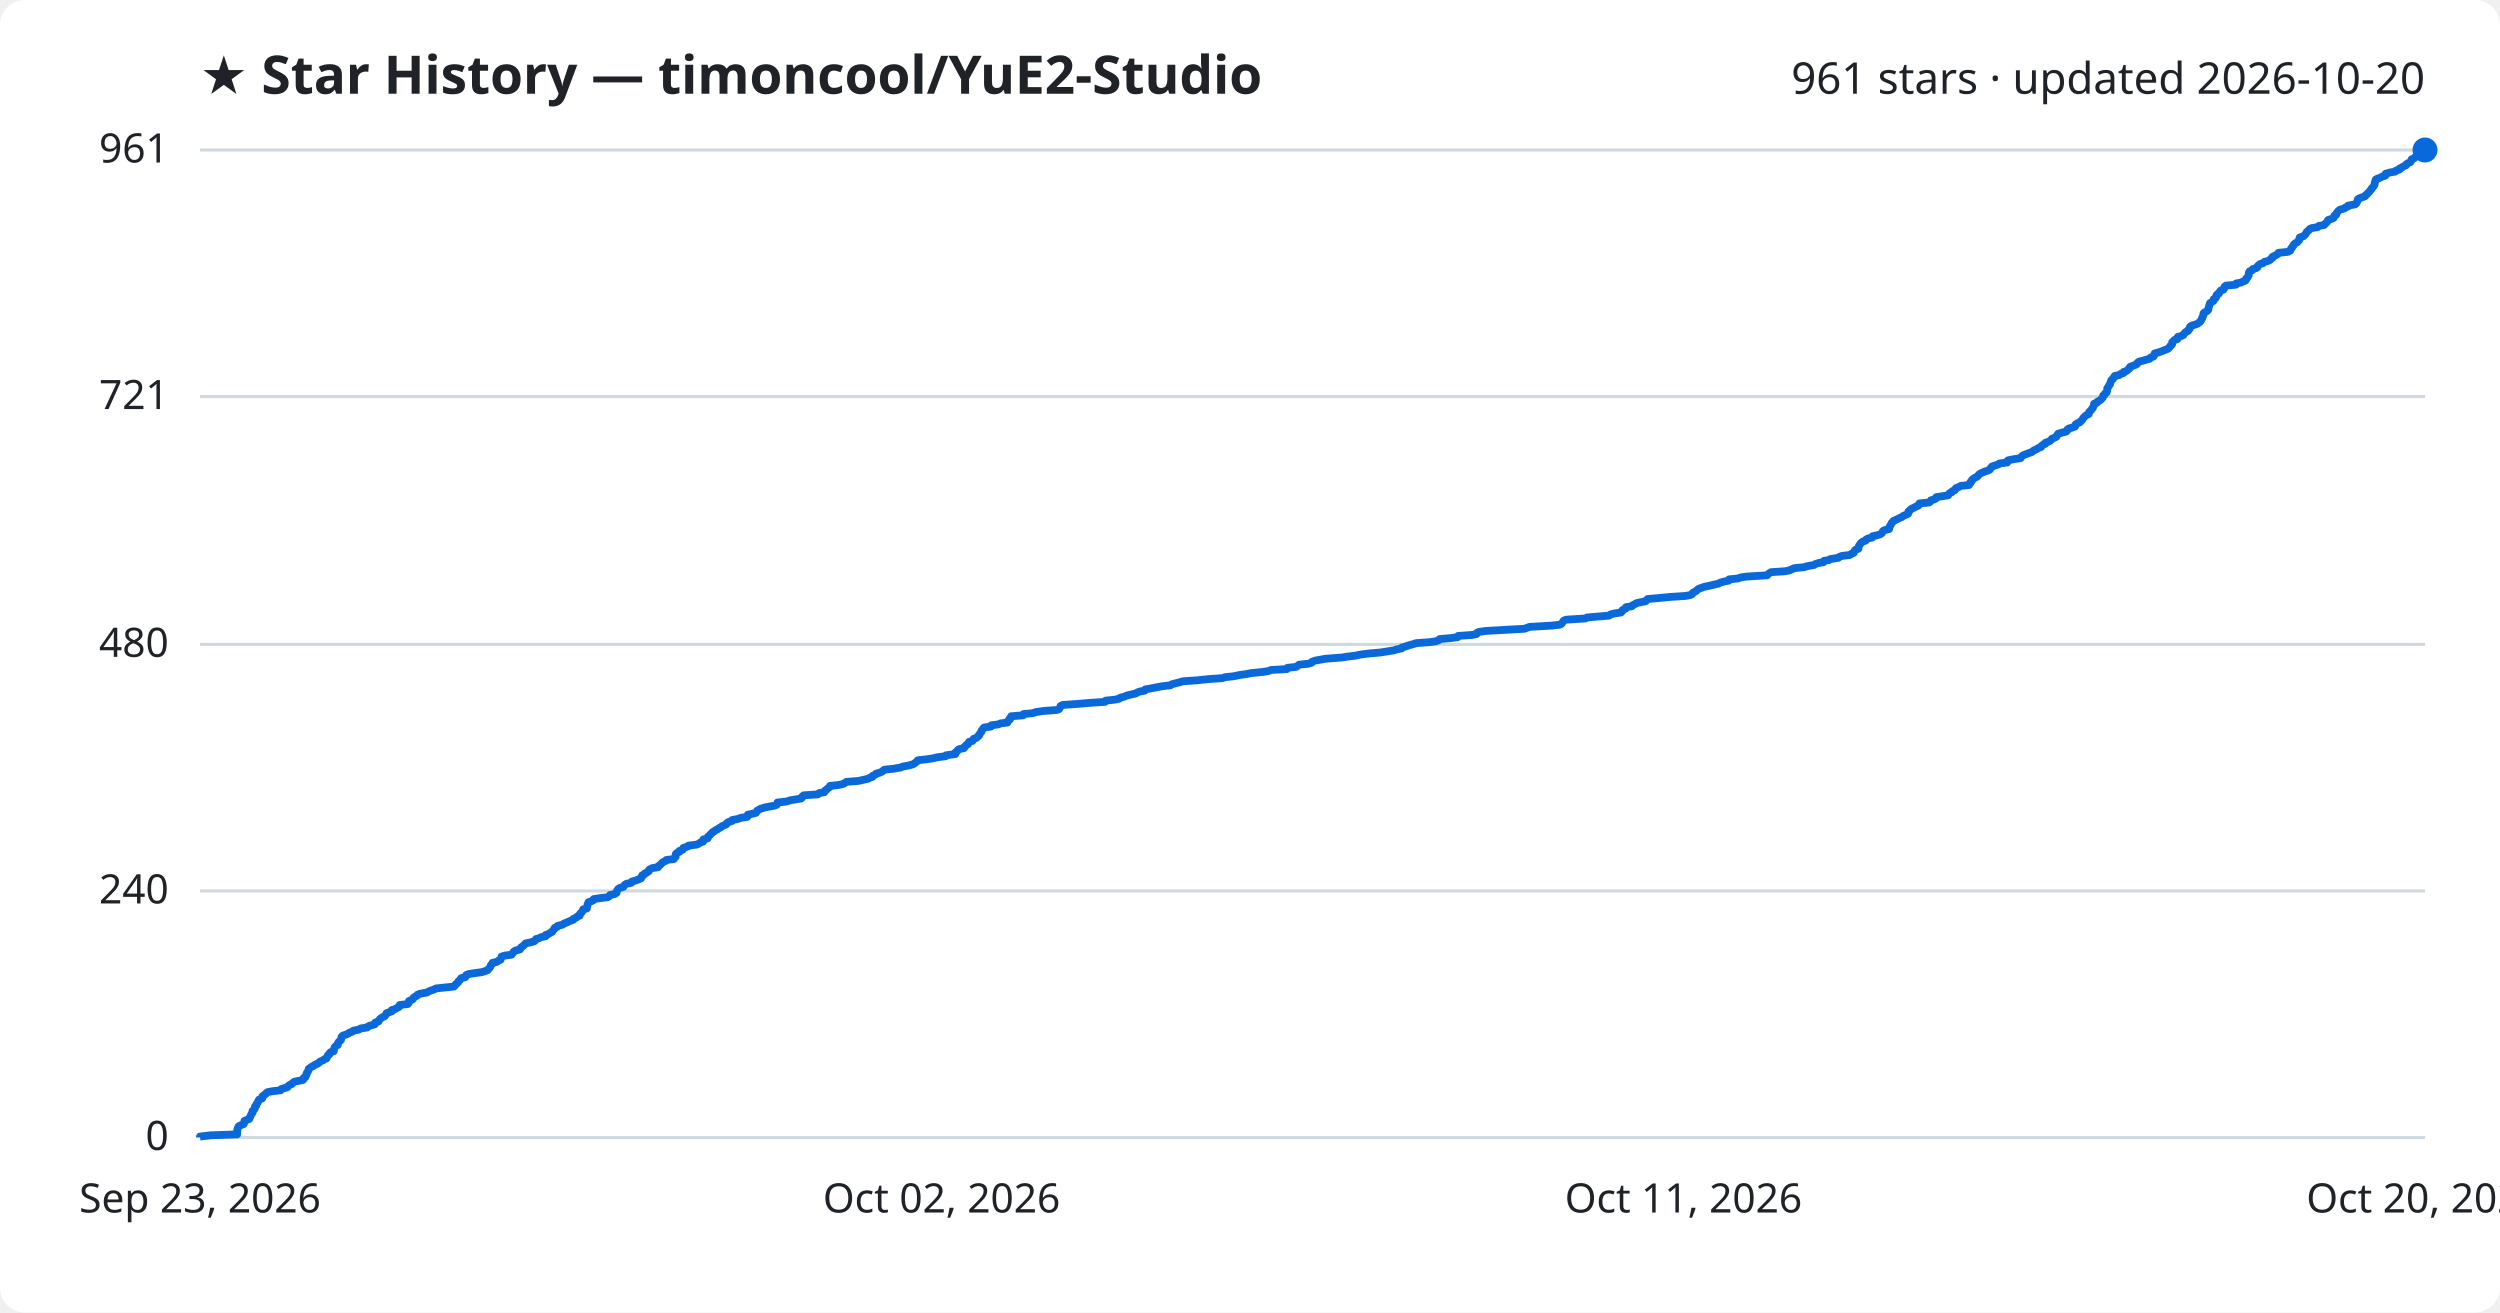
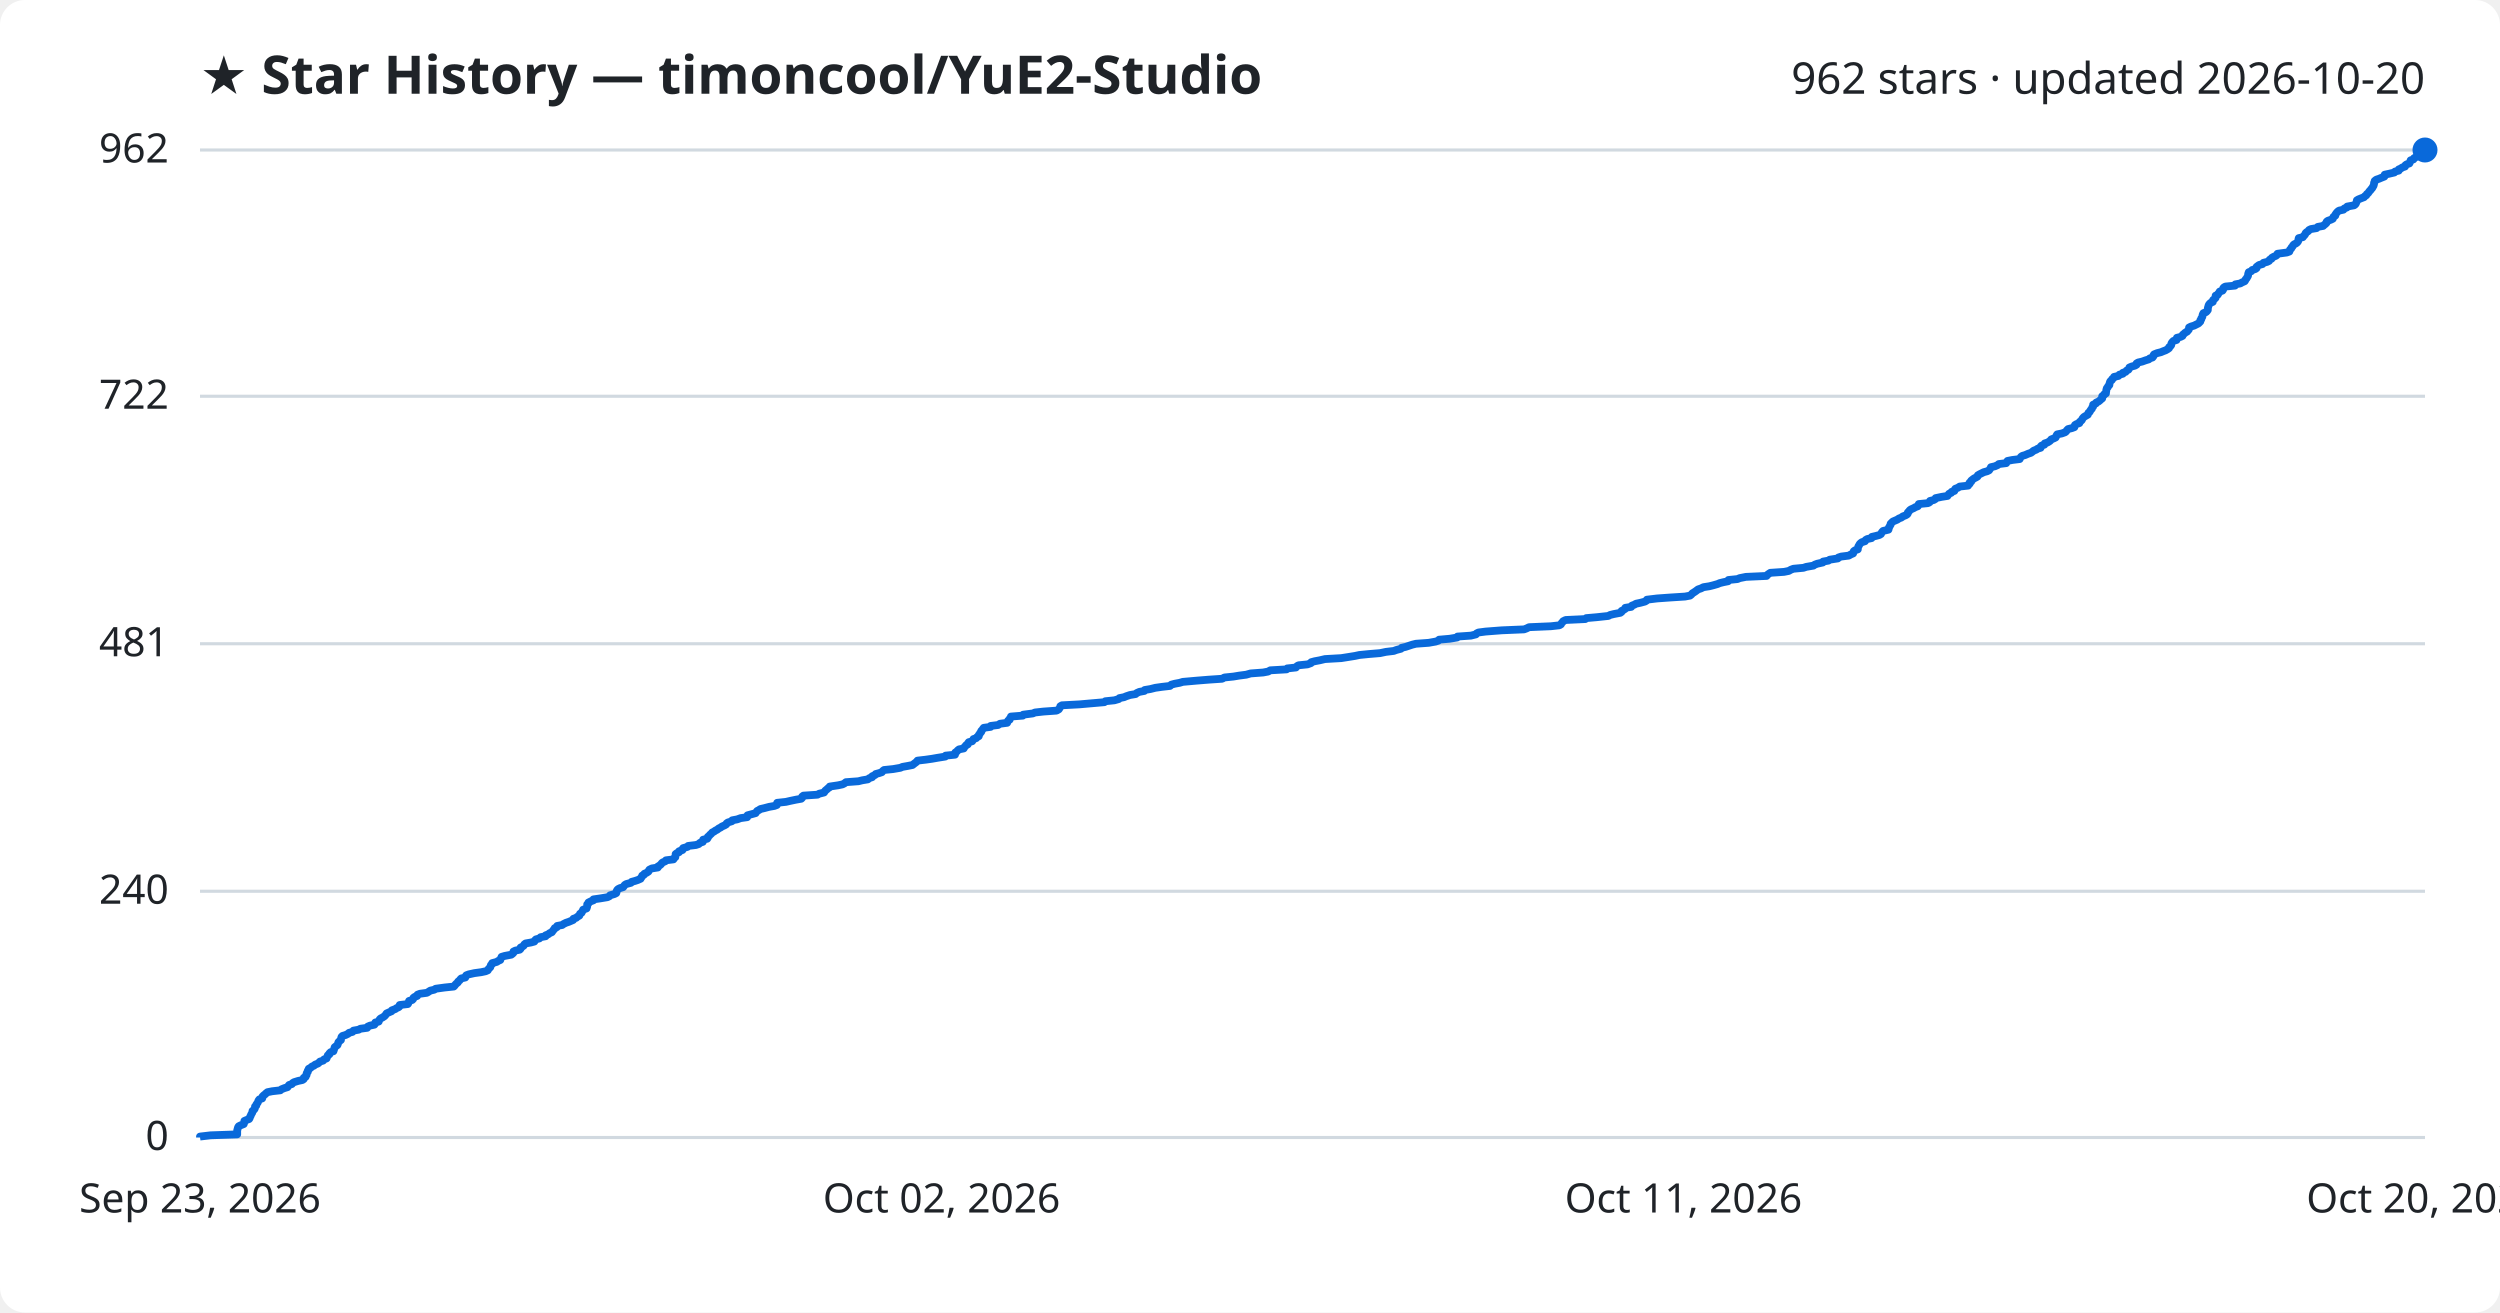
<svg xmlns="http://www.w3.org/2000/svg" viewBox="0 0 800 420" font-family="Segoe UI, sans-serif">
  <rect width="800" height="420" fill="#ffffff" rx="8" />
  <text x="64" y="30" fill="#1f2328" font-size="17" font-weight="700">★ Star History — timoncool/YuE2-Studio</text>
-   <text x="776" y="30" fill="#1f2328" font-size="14" text-anchor="end">961 stars · updated 2026-10-20</text>
+   <text x="776" y="30" fill="#1f2328" font-size="14" text-anchor="end">962 stars · updated 2026-10-20</text>
  <line x1="64" y1="364.0" x2="776" y2="364.0" stroke="#d1d9e0" stroke-width="1" />
  <text x="54" y="368.0" fill="#1f2328" font-size="13" text-anchor="end">0</text>
-   <line x1="64" y1="285.1" x2="776" y2="285.1" stroke="#d1d9e0" stroke-width="1" />
-   <text x="54" y="289.1" fill="#1f2328" font-size="13" text-anchor="end">240</text>
-   <line x1="64" y1="206.2" x2="776" y2="206.2" stroke="#d1d9e0" stroke-width="1" />
-   <text x="54" y="210.2" fill="#1f2328" font-size="13" text-anchor="end">480</text>
-   <line x1="64" y1="126.9" x2="776" y2="126.9" stroke="#d1d9e0" stroke-width="1" />
-   <text x="54" y="130.9" fill="#1f2328" font-size="13" text-anchor="end">721</text>
+   <line x1="64" y1="285.2" x2="776" y2="285.2" stroke="#d1d9e0" stroke-width="1" />
+   <text x="54" y="289.2" fill="#1f2328" font-size="13" text-anchor="end">240</text>
+   <line x1="64" y1="206.0" x2="776" y2="206.0" stroke="#d1d9e0" stroke-width="1" />
+   <text x="54" y="210.0" fill="#1f2328" font-size="13" text-anchor="end">481</text>
+   <line x1="64" y1="126.8" x2="776" y2="126.8" stroke="#d1d9e0" stroke-width="1" />
+   <text x="54" y="130.8" fill="#1f2328" font-size="13" text-anchor="end">722</text>
  <line x1="64" y1="48.0" x2="776" y2="48.0" stroke="#d1d9e0" stroke-width="1" />
-   <text x="54" y="52.0" fill="#1f2328" font-size="13" text-anchor="end">961</text>
-   <path d="M64.0,364.0 L64.0,363.7 L67.4,363.3 L75.9,363.0 L75.9,362.7 L75.9,362.4 L75.9,362.0 L75.9,361.7 L76.0,361.4 L76.1,361.0 L76.2,360.7 L76.4,360.4 L77.0,360.1 L78.0,359.7 L78.1,359.4 L78.2,359.1 L78.2,358.7 L78.9,358.4 L79.7,358.1 L79.9,357.8 L80.0,357.4 L80.2,357.1 L80.3,356.8 L80.5,356.4 L80.8,356.1 L80.8,355.8 L80.8,355.5 L81.3,355.1 L81.5,354.8 L81.6,354.5 L81.6,354.1 L82.0,353.8 L82.0,353.5 L82.2,353.1 L82.5,352.8 L82.6,352.5 L82.7,352.2 L83.0,351.8 L83.9,351.5 L84.0,351.2 L84.0,350.8 L84.4,350.5 L84.9,350.2 L85.1,349.9 L85.6,349.5 L87.1,349.2 L89.8,348.9 L90.0,348.5 L91.0,348.2 L92.0,347.9 L92.2,347.6 L92.6,347.2 L93.4,346.9 L93.6,346.6 L94.1,346.2 L95.4,345.9 L96.9,345.6 L97.2,345.3 L97.2,344.9 L97.8,344.6 L97.8,344.3 L98.1,343.9 L98.1,343.6 L98.2,343.3 L98.5,343.0 L98.6,342.6 L98.8,342.3 L98.8,342.0 L99.4,341.6 L99.8,341.3 L100.5,341.0 L100.8,340.7 L101.8,340.3 L102.1,340.0 L102.4,339.7 L103.4,339.3 L103.7,339.0 L104.5,338.7 L104.6,338.4 L104.8,338.0 L104.9,337.7 L105.4,337.4 L105.5,337.0 L105.8,336.7 L106.8,336.4 L106.8,336.0 L106.9,335.7 L107.0,335.4 L107.1,335.1 L107.5,334.7 L108.1,334.4 L108.1,334.1 L108.2,333.7 L108.4,333.4 L108.8,333.1 L109.1,332.8 L109.2,332.4 L109.2,332.1 L109.3,331.8 L109.7,331.4 L110.6,331.1 L111.4,330.8 L111.7,330.5 L112.8,330.1 L113.1,329.8 L114.8,329.5 L115.4,329.1 L117.5,328.8 L117.7,328.5 L118.4,328.2 L119.9,327.8 L120.1,327.5 L120.1,327.2 L121.2,326.8 L121.3,326.5 L121.5,326.2 L121.8,325.9 L122.4,325.5 L123.1,325.2 L123.3,324.9 L123.6,324.5 L123.7,324.2 L124.6,323.9 L125.4,323.6 L125.4,323.2 L126.5,322.9 L126.9,322.6 L127.7,322.2 L127.9,321.9 L127.9,321.6 L130.5,321.3 L130.8,320.9 L130.8,320.6 L130.9,320.3 L131.9,319.9 L132.2,319.6 L132.3,319.3 L132.7,319.0 L133.5,318.6 L133.6,318.3 L134.4,318.0 L136.6,317.6 L137.1,317.3 L137.8,317.0 L139.0,316.6 L139.5,316.3 L142.3,316.0 L145.3,315.7 L145.6,315.3 L145.8,315.0 L146.2,314.7 L146.6,314.3 L146.7,314.0 L147.1,313.7 L147.3,313.4 L147.6,313.0 L148.9,312.7 L149.1,312.4 L149.2,312.0 L150.0,311.7 L151.9,311.4 L154.1,311.1 L155.4,310.7 L156.1,310.4 L156.3,310.1 L156.7,309.7 L156.9,309.4 L157.0,309.1 L157.1,308.8 L157.6,308.4 L157.6,308.1 L159.0,307.8 L159.5,307.4 L160.2,307.1 L160.2,306.8 L160.4,306.5 L160.5,306.1 L161.5,305.8 L163.7,305.5 L164.0,305.1 L164.3,304.8 L164.4,304.5 L164.9,304.2 L166.4,303.8 L166.6,303.5 L166.7,303.2 L167.3,302.8 L167.6,302.5 L167.9,302.2 L168.2,301.9 L170.0,301.5 L171.0,301.2 L171.3,300.9 L171.5,300.5 L172.6,300.2 L173.1,299.9 L174.6,299.6 L174.6,299.2 L175.5,298.9 L175.9,298.6 L176.7,298.2 L176.8,297.9 L177.1,297.6 L177.4,297.2 L177.5,296.9 L178.3,296.6 L178.4,296.3 L180.0,295.9 L180.3,295.6 L181.1,295.3 L182.0,294.9 L182.7,294.6 L183.5,294.3 L183.5,294.0 L184.5,293.6 L184.7,293.3 L185.5,293.0 L185.5,292.6 L185.7,292.3 L186.1,292.0 L186.3,291.7 L186.6,291.3 L186.6,291.0 L187.8,290.7 L187.8,290.3 L187.9,290.0 L188.0,289.7 L188.0,289.4 L188.3,289.0 L188.3,288.7 L189.2,288.4 L190.0,288.0 L190.0,287.7 L192.1,287.4 L194.5,287.1 L195.1,286.7 L195.2,286.4 L196.7,286.1 L197.3,285.7 L197.3,285.4 L197.4,285.1 L197.6,284.8 L197.9,284.4 L198.4,284.1 L199.5,283.8 L199.7,283.4 L200.0,283.1 L200.5,282.8 L202.0,282.5 L202.2,282.1 L203.3,281.8 L204.1,281.5 L205.1,281.1 L205.1,280.8 L205.5,280.5 L205.5,280.1 L206.2,279.8 L206.3,279.5 L207.0,279.2 L207.6,278.8 L207.6,278.5 L207.9,278.2 L208.7,277.8 L210.6,277.5 L210.6,277.2 L211.1,276.9 L211.5,276.5 L211.8,276.2 L212.1,275.9 L213.0,275.5 L213.2,275.2 L215.6,274.9 L215.7,274.6 L216.2,274.2 L216.2,273.9 L216.2,273.6 L216.3,273.2 L216.7,272.9 L217.4,272.6 L217.4,272.3 L218.5,271.9 L218.5,271.6 L218.7,271.3 L220.1,270.9 L220.3,270.6 L222.8,270.3 L223.6,270.0 L224.1,269.6 L225.0,269.3 L225.0,269.0 L225.1,268.6 L226.4,268.3 L226.6,268.0 L226.6,267.7 L227.1,267.3 L227.3,267.0 L227.7,266.7 L228.0,266.3 L228.6,266.0 L228.9,265.7 L229.6,265.4 L230.1,265.0 L230.7,264.7 L231.0,264.4 L232.0,264.0 L232.5,263.7 L232.6,263.4 L233.0,263.1 L234.3,262.7 L234.3,262.4 L236.0,262.1 L237.1,261.7 L239.1,261.4 L239.3,261.1 L239.3,260.7 L240.8,260.4 L241.9,260.1 L242.1,259.8 L242.3,259.4 L242.9,259.1 L243.4,258.8 L244.7,258.4 L246.2,258.1 L247.9,257.8 L248.6,257.5 L248.7,257.1 L248.8,256.8 L251.6,256.5 L252.9,256.1 L254.7,255.8 L256.4,255.5 L256.7,255.2 L256.8,254.8 L257.2,254.5 L261.7,254.2 L262.1,253.8 L263.8,253.5 L264.0,253.2 L264.1,252.9 L264.7,252.5 L265.0,252.2 L265.5,251.9 L265.6,251.5 L268.3,251.2 L269.7,250.9 L270.3,250.6 L270.8,250.2 L274.7,249.9 L276.0,249.6 L277.8,249.2 L278.3,248.9 L279.2,248.6 L279.2,248.3 L280.1,247.9 L280.3,247.6 L281.4,247.3 L282.3,246.9 L282.6,246.6 L283.0,246.3 L285.9,246.0 L288.2,245.6 L288.9,245.3 L290.6,245.0 L292.1,244.6 L292.6,244.3 L293.0,244.0 L293.4,243.7 L293.7,243.3 L296.3,243.0 L298.4,242.7 L300.1,242.3 L302.6,242.0 L302.7,241.7 L305.7,241.3 L305.8,241.0 L305.8,240.7 L306.3,240.4 L306.5,240.0 L307.0,239.7 L308.5,239.4 L308.6,239.0 L309.0,238.7 L309.2,238.4 L309.8,238.1 L309.9,237.7 L310.1,237.4 L311.2,237.1 L311.4,236.7 L311.6,236.4 L312.5,236.1 L312.7,235.8 L313.3,235.4 L313.3,235.1 L313.6,234.8 L313.8,234.4 L314.1,234.1 L314.1,233.8 L314.4,233.5 L314.6,233.1 L314.9,232.8 L317.1,232.5 L317.2,232.1 L319.5,231.8 L320.1,231.5 L322.4,231.2 L322.5,230.8 L322.7,230.5 L323.2,230.2 L323.2,229.8 L323.5,229.5 L323.6,229.2 L327.4,228.9 L327.5,228.5 L330.6,228.2 L331.3,227.9 L334.0,227.5 L338.2,227.2 L338.9,226.9 L339.1,226.6 L339.3,226.2 L339.4,225.9 L340.0,225.6 L345.5,225.2 L348.9,224.9 L353.6,224.6 L353.8,224.2 L356.7,223.9 L358.1,223.6 L358.4,223.3 L359.9,222.9 L360.5,222.6 L361.7,222.3 L363.5,221.9 L363.9,221.6 L364.7,221.3 L366.3,221.0 L366.5,220.6 L368.2,220.3 L369.8,220.0 L371.9,219.6 L374.5,219.3 L374.9,219.0 L376.0,218.7 L377.6,218.3 L378.6,218.0 L383.1,217.7 L386.8,217.3 L391.2,217.0 L392.0,216.7 L394.8,216.4 L396.7,216.0 L398.9,215.7 L400.3,215.4 L404.3,215.0 L406.0,214.7 L406.7,214.4 L411.8,214.1 L412.0,213.7 L414.8,213.4 L415.2,213.1 L415.7,212.7 L418.6,212.4 L419.7,212.1 L419.8,211.8 L420.8,211.4 L422.5,211.1 L424.1,210.8 L429.4,210.4 L431.3,210.1 L433.8,209.8 L435.1,209.5 L438.2,209.1 L441.7,208.8 L443.6,208.5 L446.1,208.1 L446.9,207.8 L448.5,207.5 L448.6,207.2 L450.0,206.8 L450.8,206.5 L452.0,206.2 L453.2,205.8 L457.4,205.5 L459.5,205.2 L460.5,204.8 L460.7,204.5 L464.1,204.2 L466.4,203.9 L466.6,203.5 L470.9,203.2 L472.5,202.9 L472.6,202.5 L473.3,202.2 L475.5,201.9 L480.8,201.6 L487.9,201.2 L488.6,200.9 L489.5,200.6 L496.4,200.2 L499.2,199.9 L499.7,199.6 L499.9,199.3 L500.2,198.9 L500.4,198.6 L501.1,198.3 L507.4,197.9 L507.8,197.6 L511.2,197.3 L514.9,197.0 L515.4,196.6 L516.6,196.3 L518.7,196.0 L519.1,195.6 L519.1,195.3 L519.7,195.0 L520.3,194.7 L520.3,194.3 L522.2,194.0 L522.4,193.7 L523.2,193.3 L523.7,193.0 L525.1,192.7 L526.6,192.4 L527.0,192.0 L527.2,191.7 L530.5,191.4 L534.7,191.0 L539.4,190.7 L541.0,190.4 L541.5,190.1 L541.7,189.7 L542.3,189.4 L542.8,189.1 L543.2,188.7 L543.6,188.4 L544.5,188.1 L545.3,187.8 L547.2,187.4 L548.4,187.1 L549.8,186.8 L550.6,186.4 L551.7,186.1 L553.2,185.8 L553.3,185.4 L556.2,185.1 L556.9,184.8 L558.9,184.5 L565.5,184.1 L565.7,183.8 L566.1,183.5 L566.7,183.1 L571.2,182.8 L572.7,182.5 L573.3,182.2 L574.2,181.8 L577.3,181.5 L578.2,181.2 L580.5,180.8 L580.9,180.5 L581.8,180.2 L583.5,179.9 L583.6,179.5 L585.3,179.2 L585.7,178.9 L588.3,178.5 L588.6,178.2 L589.4,177.9 L591.9,177.6 L592.5,177.2 L593.2,176.9 L593.3,176.6 L593.5,176.2 L593.8,175.9 L594.7,175.6 L594.7,175.3 L594.8,174.9 L594.9,174.6 L595.1,174.3 L595.4,173.9 L595.7,173.6 L596.1,173.3 L597.0,173.0 L597.2,172.6 L597.8,172.3 L599.1,172.0 L599.2,171.6 L600.6,171.3 L601.6,171.0 L602.1,170.7 L602.4,170.3 L602.5,170.0 L602.9,169.7 L604.5,169.3 L604.6,169.0 L604.6,168.7 L604.8,168.3 L605.0,168.0 L605.2,167.7 L605.3,167.4 L605.7,167.0 L605.9,166.7 L606.6,166.4 L607.4,166.0 L608.0,165.7 L608.7,165.4 L609.0,165.1 L610.0,164.7 L610.6,164.4 L610.7,164.1 L610.7,163.7 L611.1,163.4 L611.3,163.1 L611.7,162.8 L612.6,162.4 L613.1,162.1 L613.9,161.8 L614.2,161.4 L614.2,161.1 L617.3,160.8 L617.7,160.5 L617.9,160.1 L619.0,159.8 L619.5,159.5 L619.6,159.1 L621.5,158.8 L623.4,158.5 L623.6,158.2 L623.9,157.8 L624.6,157.5 L624.7,157.2 L625.6,156.8 L625.7,156.5 L625.9,156.2 L626.7,155.9 L627.4,155.5 L630.1,155.2 L630.1,154.9 L630.6,154.5 L630.6,154.2 L631.0,153.9 L631.0,153.6 L631.5,153.2 L631.9,152.9 L632.6,152.6 L633.0,152.2 L633.2,151.9 L633.6,151.6 L634.2,151.3 L635.1,150.9 L636.1,150.6 L636.7,150.3 L636.9,149.9 L637.3,149.6 L637.4,149.3 L638.6,148.9 L639.5,148.6 L639.8,148.3 L642.3,148.0 L642.3,147.6 L642.6,147.3 L644.1,147.0 L646.6,146.6 L646.7,146.3 L647.0,146.0 L647.4,145.7 L648.4,145.3 L649.2,145.0 L650.1,144.7 L650.6,144.3 L651.1,144.0 L651.8,143.7 L652.2,143.4 L653.2,143.0 L653.3,142.7 L653.6,142.4 L654.5,142.0 L654.5,141.7 L655.4,141.4 L656.0,141.1 L656.4,140.7 L656.6,140.4 L657.4,140.1 L658.1,139.7 L658.2,139.4 L658.4,139.1 L658.6,138.8 L660.0,138.4 L661.2,138.1 L661.5,137.8 L661.6,137.4 L662.1,137.1 L663.2,136.8 L664.0,136.5 L664.1,136.1 L664.2,135.8 L664.7,135.5 L665.6,135.1 L665.8,134.8 L666.2,134.5 L666.4,134.2 L666.6,133.8 L666.9,133.5 L667.2,133.2 L667.7,132.8 L668.4,132.5 L668.4,132.2 L668.5,131.9 L668.9,131.5 L669.2,131.2 L669.4,130.9 L669.7,130.5 L669.8,130.2 L670.0,129.9 L670.1,129.5 L670.1,129.2 L671.0,128.9 L671.1,128.6 L671.8,128.2 L672.3,127.9 L672.5,127.6 L672.9,127.2 L673.0,126.9 L673.0,126.6 L673.5,126.3 L673.6,125.9 L674.1,125.6 L674.2,125.3 L674.3,124.9 L674.3,124.6 L674.3,124.3 L674.5,124.0 L674.8,123.6 L674.9,123.3 L675.2,123.0 L675.3,122.6 L675.4,122.3 L675.5,122.0 L675.6,121.7 L676.1,121.3 L676.2,121.0 L676.6,120.7 L676.7,120.3 L678.2,120.0 L678.5,119.7 L679.5,119.4 L679.6,119.0 L680.5,118.7 L680.8,118.4 L681.3,118.0 L681.6,117.7 L681.6,117.4 L682.4,117.1 L683.5,116.7 L683.9,116.4 L684.0,116.1 L684.5,115.7 L685.8,115.4 L686.8,115.1 L687.9,114.8 L688.2,114.4 L689.1,114.1 L689.3,113.8 L689.4,113.4 L689.5,113.1 L690.6,112.8 L691.8,112.4 L692.5,112.1 L693.3,111.8 L693.9,111.5 L694.3,111.1 L694.4,110.8 L694.8,110.5 L695.1,110.1 L695.1,109.8 L695.1,109.5 L695.5,109.2 L695.8,108.8 L696.8,108.5 L696.8,108.2 L696.9,107.8 L698.1,107.5 L698.7,107.2 L698.8,106.9 L699.2,106.5 L699.5,106.2 L700.2,105.9 L700.3,105.5 L700.7,105.2 L700.8,104.9 L700.8,104.6 L701.3,104.2 L702.4,103.9 L703.2,103.6 L703.7,103.2 L704.1,102.9 L704.3,102.6 L704.4,102.3 L704.7,101.9 L704.7,101.6 L704.9,101.3 L705.1,100.9 L705.1,100.6 L705.1,100.3 L705.4,100.0 L706.2,99.6 L706.5,99.3 L706.7,99.0 L706.7,98.6 L706.8,98.3 L706.9,98.0 L707.0,97.7 L707.1,97.3 L707.2,97.0 L707.7,96.7 L708.3,96.3 L708.4,96.0 L708.4,95.7 L709.0,95.4 L709.2,95.0 L709.2,94.7 L709.3,94.4 L710.0,94.0 L710.0,93.7 L710.4,93.4 L710.6,93.0 L711.5,92.7 L711.7,92.4 L711.7,92.1 L711.9,91.7 L712.3,91.4 L715.5,91.1 L715.6,90.7 L717.2,90.4 L717.7,90.1 L718.5,89.8 L718.8,89.4 L718.8,89.1 L719.2,88.8 L719.4,88.4 L719.6,88.1 L719.6,87.8 L719.6,87.5 L719.7,87.1 L719.9,86.8 L720.7,86.5 L720.9,86.1 L722.0,85.8 L722.4,85.5 L722.4,85.2 L722.8,84.8 L723.2,84.5 L724.2,84.2 L724.6,83.8 L725.8,83.5 L726.4,83.2 L726.6,82.9 L727.2,82.5 L727.2,82.2 L727.8,81.9 L728.6,81.5 L729.0,81.2 L729.1,80.9 L732.1,80.6 L732.9,80.2 L733.0,79.9 L733.1,79.6 L733.5,79.2 L733.6,78.9 L733.9,78.6 L734.0,78.3 L734.4,77.9 L735.0,77.6 L735.3,77.3 L735.7,76.9 L735.8,76.6 L735.8,76.3 L735.9,76.0 L737.1,75.6 L737.4,75.3 L737.7,75.0 L738.0,74.6 L738.1,74.3 L738.4,74.0 L738.9,73.6 L739.1,73.3 L739.7,73.0 L741.6,72.7 L742.0,72.3 L743.7,72.0 L744.0,71.7 L744.4,71.3 L744.7,71.0 L744.8,70.7 L745.0,70.4 L746.2,70.0 L746.8,69.7 L746.9,69.4 L747.0,69.0 L747.6,68.7 L747.6,68.4 L747.8,68.1 L748.1,67.7 L748.4,67.4 L748.8,67.1 L750.2,66.7 L750.5,66.4 L751.3,66.1 L751.4,65.8 L753.6,65.4 L754.0,65.1 L754.2,64.8 L754.3,64.4 L754.5,64.1 L754.5,63.8 L754.9,63.5 L756.0,63.1 L756.8,62.8 L757.0,62.5 L757.5,62.1 L757.7,61.8 L758.1,61.5 L758.3,61.2 L758.6,60.8 L758.9,60.5 L759.0,60.2 L759.4,59.8 L759.6,59.5 L759.8,59.2 L759.9,58.9 L759.9,58.5 L760.0,58.2 L760.2,57.9 L760.2,57.5 L760.7,57.2 L761.6,56.9 L762.3,56.5 L763.3,56.2 L763.4,55.9 L763.4,55.6 L764.8,55.2 L766.5,54.9 L766.7,54.6 L767.9,54.2 L767.9,53.9 L768.6,53.6 L769.0,53.3 L769.9,52.9 L770.0,52.6 L770.4,52.3 L771.3,51.9 L771.5,51.6 L771.6,51.3 L771.7,51.0 L772.6,50.6 L772.8,50.3 L773.4,50.0 L773.8,49.6 L774.2,49.3 L774.5,49.0 L775.8,48.7 L775.8,48.3 L776.0,48.0 L776.0,48.0" fill="none" stroke="#0969da" stroke-width="2.5" stroke-linejoin="round" />
+   <text x="54" y="52.0" fill="#1f2328" font-size="13" text-anchor="end">962</text>
+   <path d="M64.0,364.0 L64.0,363.7 L67.4,363.3 L75.9,363.0 L75.9,362.7 L75.9,362.4 L75.9,362.0 L75.9,361.7 L76.0,361.4 L76.1,361.0 L76.2,360.7 L76.4,360.4 L77.0,360.1 L78.0,359.7 L78.1,359.4 L78.2,359.1 L78.2,358.7 L78.9,358.4 L79.7,358.1 L79.9,357.8 L80.0,357.4 L80.2,357.1 L80.3,356.8 L80.5,356.4 L80.7,356.1 L80.8,355.8 L80.8,355.5 L81.3,355.1 L81.5,354.8 L81.6,354.5 L81.6,354.1 L82.0,353.8 L82.0,353.5 L82.2,353.2 L82.5,352.8 L82.6,352.5 L82.7,352.2 L83.0,351.8 L83.9,351.5 L84.0,351.2 L84.0,350.9 L84.4,350.5 L84.8,350.2 L85.1,349.9 L85.6,349.5 L87.1,349.2 L89.7,348.9 L90.0,348.6 L91.0,348.2 L92.0,347.9 L92.2,347.6 L92.5,347.2 L93.4,346.9 L93.6,346.6 L94.1,346.3 L95.4,345.9 L96.8,345.6 L97.2,345.3 L97.2,344.9 L97.8,344.6 L97.8,344.3 L98.1,344.0 L98.1,343.6 L98.2,343.3 L98.5,343.0 L98.5,342.6 L98.8,342.3 L98.8,342.0 L99.4,341.7 L99.8,341.3 L100.5,341.0 L100.8,340.7 L101.8,340.3 L102.1,340.0 L102.4,339.7 L103.4,339.4 L103.7,339.0 L104.5,338.7 L104.6,338.4 L104.8,338.0 L104.9,337.7 L105.4,337.4 L105.4,337.1 L105.8,336.7 L106.7,336.4 L106.8,336.1 L106.9,335.8 L107.0,335.4 L107.1,335.1 L107.5,334.8 L108.0,334.4 L108.1,334.1 L108.2,333.8 L108.3,333.5 L108.7,333.1 L109.1,332.8 L109.1,332.5 L109.2,332.1 L109.3,331.8 L109.6,331.5 L110.6,331.2 L111.4,330.8 L111.7,330.5 L112.8,330.2 L113.1,329.8 L114.8,329.5 L115.3,329.2 L117.5,328.9 L117.7,328.5 L118.4,328.2 L119.8,327.9 L120.1,327.5 L120.1,327.2 L121.2,326.9 L121.3,326.6 L121.5,326.2 L121.8,325.9 L122.4,325.6 L123.0,325.2 L123.3,324.9 L123.5,324.6 L123.7,324.3 L124.6,323.9 L125.3,323.6 L125.4,323.3 L126.5,322.9 L126.9,322.6 L127.6,322.3 L127.9,322.0 L127.9,321.6 L130.5,321.3 L130.7,321.0 L130.8,320.6 L130.9,320.3 L131.9,320.0 L132.2,319.7 L132.3,319.3 L132.7,319.0 L133.5,318.7 L133.6,318.3 L134.4,318.0 L136.6,317.7 L137.1,317.4 L137.7,317.0 L139.0,316.7 L139.4,316.4 L142.3,316.0 L145.2,315.7 L145.5,315.4 L145.7,315.1 L146.1,314.7 L146.5,314.4 L146.6,314.1 L147.1,313.7 L147.3,313.4 L147.6,313.1 L148.9,312.8 L149.0,312.4 L149.2,312.1 L150.0,311.8 L151.8,311.4 L154.0,311.1 L155.4,310.8 L156.1,310.5 L156.3,310.1 L156.6,309.8 L156.9,309.5 L157.0,309.1 L157.1,308.8 L157.5,308.5 L157.5,308.2 L159.0,307.8 L159.4,307.5 L160.1,307.2 L160.2,306.8 L160.4,306.5 L160.5,306.2 L161.5,305.9 L163.6,305.5 L164.0,305.2 L164.3,304.9 L164.3,304.5 L164.9,304.2 L166.3,303.9 L166.6,303.6 L166.6,303.2 L167.2,302.9 L167.6,302.6 L167.8,302.2 L168.2,301.9 L169.9,301.6 L171.0,301.3 L171.2,300.9 L171.5,300.6 L172.6,300.3 L173.0,299.9 L174.6,299.6 L174.6,299.3 L175.4,299.0 L175.9,298.6 L176.6,298.3 L176.8,298.0 L177.1,297.6 L177.4,297.3 L177.5,297.0 L178.2,296.7 L178.3,296.3 L179.9,296.0 L180.3,295.7 L181.1,295.3 L182.0,295.0 L182.7,294.7 L183.4,294.4 L183.5,294.0 L184.4,293.7 L184.7,293.4 L185.4,293.0 L185.5,292.7 L185.6,292.4 L186.1,292.1 L186.3,291.7 L186.5,291.4 L186.6,291.1 L187.7,290.7 L187.8,290.4 L187.9,290.1 L187.9,289.8 L187.9,289.4 L188.3,289.1 L188.3,288.8 L189.1,288.4 L189.9,288.1 L189.9,287.8 L192.0,287.5 L194.4,287.1 L195.0,286.8 L195.2,286.5 L196.6,286.1 L197.2,285.8 L197.3,285.5 L197.3,285.2 L197.5,284.8 L197.8,284.5 L198.4,284.2 L199.4,283.9 L199.7,283.5 L199.9,283.2 L200.4,282.9 L201.9,282.5 L202.1,282.2 L203.2,281.9 L204.1,281.6 L205.0,281.2 L205.1,280.9 L205.4,280.6 L205.5,280.2 L206.1,279.9 L206.2,279.6 L206.9,279.3 L207.5,278.9 L207.6,278.6 L207.8,278.3 L208.6,277.9 L210.5,277.6 L210.5,277.3 L211.0,277.0 L211.5,276.6 L211.7,276.3 L212.0,276.0 L212.9,275.6 L213.1,275.3 L215.5,275.0 L215.6,274.7 L216.1,274.3 L216.1,274.0 L216.2,273.7 L216.2,273.3 L216.6,273.0 L217.3,272.7 L217.3,272.4 L218.4,272.0 L218.4,271.7 L218.6,271.4 L220.0,271.0 L220.2,270.7 L222.7,270.4 L223.6,270.1 L224.0,269.7 L224.9,269.4 L225.0,269.1 L225.0,268.7 L226.3,268.4 L226.5,268.1 L226.5,267.8 L227.0,267.4 L227.2,267.1 L227.6,266.8 L227.9,266.4 L228.5,266.1 L228.9,265.8 L229.5,265.5 L230.0,265.1 L230.6,264.8 L231.0,264.5 L231.9,264.1 L232.4,263.8 L232.5,263.5 L232.9,263.2 L234.2,262.8 L234.3,262.5 L235.9,262.2 L237.0,261.8 L239.1,261.5 L239.2,261.2 L239.2,260.9 L240.7,260.5 L241.8,260.2 L242.0,259.9 L242.3,259.5 L242.9,259.2 L243.3,258.9 L244.6,258.6 L246.1,258.2 L247.8,257.9 L248.6,257.6 L248.6,257.2 L248.7,256.9 L251.5,256.6 L252.8,256.3 L254.7,255.9 L256.4,255.6 L256.7,255.3 L256.7,254.9 L257.1,254.6 L261.6,254.3 L262.1,254.0 L263.7,253.6 L263.9,253.3 L264.1,253.0 L264.6,252.6 L264.9,252.3 L265.4,252.0 L265.5,251.7 L268.2,251.3 L269.6,251.0 L270.2,250.7 L270.7,250.3 L274.7,250.0 L275.9,249.7 L277.7,249.4 L278.2,249.0 L279.1,248.7 L279.1,248.4 L280.0,248.0 L280.2,247.7 L281.3,247.4 L282.2,247.1 L282.5,246.7 L282.9,246.4 L285.8,246.1 L288.1,245.7 L288.8,245.4 L290.5,245.1 L292.0,244.8 L292.5,244.4 L292.9,244.1 L293.3,243.8 L293.6,243.4 L296.2,243.1 L298.3,242.8 L300.0,242.5 L302.5,242.1 L302.6,241.8 L305.6,241.5 L305.7,241.1 L305.7,240.8 L306.2,240.5 L306.4,240.2 L306.9,239.8 L308.4,239.5 L308.5,239.2 L308.9,238.8 L309.1,238.5 L309.7,238.2 L309.7,237.9 L310.0,237.5 L311.1,237.2 L311.3,236.9 L311.5,236.5 L312.4,236.2 L312.6,235.9 L313.2,235.6 L313.2,235.2 L313.5,234.9 L313.6,234.6 L314.0,234.2 L314.0,233.9 L314.3,233.6 L314.5,233.3 L314.8,232.9 L317.0,232.6 L317.0,232.3 L319.4,232.0 L320.0,231.6 L322.3,231.3 L322.4,231.0 L322.6,230.6 L323.1,230.3 L323.1,230.0 L323.4,229.7 L323.5,229.3 L327.3,229.0 L327.4,228.7 L330.5,228.3 L331.2,228.0 L333.9,227.7 L338.1,227.4 L338.8,227.0 L339.0,226.7 L339.2,226.4 L339.3,226.0 L339.8,225.7 L345.4,225.4 L348.8,225.1 L353.4,224.7 L353.7,224.4 L356.6,224.1 L358.0,223.7 L358.2,223.4 L359.7,223.1 L360.4,222.8 L361.6,222.4 L363.4,222.1 L363.7,221.8 L364.6,221.4 L366.2,221.1 L366.3,220.8 L368.1,220.5 L369.7,220.1 L371.8,219.8 L374.4,219.5 L374.8,219.1 L375.9,218.8 L377.5,218.5 L378.5,218.2 L383.0,217.8 L386.7,217.5 L391.1,217.2 L391.8,216.8 L394.7,216.5 L396.5,216.2 L398.8,215.9 L400.2,215.5 L404.2,215.2 L405.8,214.9 L406.5,214.5 L411.7,214.2 L411.9,213.9 L414.7,213.6 L415.0,213.2 L415.5,212.9 L418.4,212.6 L419.5,212.2 L419.6,211.9 L420.7,211.6 L422.3,211.3 L424.0,210.9 L429.2,210.6 L431.1,210.3 L433.6,209.9 L435.0,209.6 L438.0,209.3 L441.6,209.0 L443.5,208.6 L446.0,208.3 L446.8,208.0 L448.3,207.6 L448.5,207.3 L449.8,207.0 L450.7,206.7 L451.9,206.3 L453.1,206.0 L457.2,205.7 L459.4,205.3 L460.3,205.0 L460.5,204.7 L463.9,204.4 L466.3,204.0 L466.4,203.7 L470.7,203.4 L472.3,203.0 L472.5,202.7 L473.1,202.4 L475.4,202.1 L480.6,201.7 L487.7,201.4 L488.5,201.1 L489.3,200.7 L496.3,200.4 L499.0,200.1 L499.5,199.8 L499.7,199.4 L500.0,199.1 L500.2,198.8 L501.0,198.4 L507.3,198.1 L507.6,197.8 L511.0,197.5 L514.7,197.1 L515.2,196.8 L516.4,196.5 L518.5,196.1 L518.9,195.8 L518.9,195.5 L519.5,195.2 L520.1,194.8 L520.1,194.5 L522.0,194.2 L522.2,193.8 L523.0,193.5 L523.5,193.2 L524.9,192.9 L526.4,192.5 L526.9,192.2 L527.0,191.9 L530.3,191.5 L534.5,191.2 L539.2,190.9 L540.8,190.6 L541.3,190.2 L541.5,189.9 L542.0,189.6 L542.6,189.2 L543.0,188.9 L543.4,188.6 L544.3,188.3 L545.1,187.9 L547.0,187.6 L548.2,187.3 L549.6,186.9 L550.3,186.6 L551.5,186.3 L553.0,186.0 L553.1,185.6 L556.0,185.3 L556.7,185.0 L558.7,184.6 L565.3,184.3 L565.5,184.0 L565.9,183.7 L566.5,183.3 L570.9,183.0 L572.4,182.7 L573.1,182.3 L573.9,182.0 L577.1,181.7 L578.0,181.4 L580.3,181.0 L580.7,180.7 L581.5,180.4 L583.3,180.0 L583.4,179.7 L585.1,179.4 L585.5,179.1 L588.1,178.7 L588.3,178.4 L589.2,178.1 L591.6,177.8 L592.3,177.4 L593.0,177.1 L593.1,176.8 L593.2,176.4 L593.6,176.1 L594.5,175.8 L594.5,175.5 L594.6,175.1 L594.7,174.8 L594.9,174.5 L595.1,174.1 L595.4,173.8 L595.8,173.5 L596.8,173.2 L597.0,172.8 L597.5,172.5 L598.9,172.2 L599.0,171.8 L600.3,171.5 L601.4,171.2 L601.9,170.9 L602.1,170.5 L602.3,170.2 L602.6,169.9 L604.3,169.5 L604.4,169.2 L604.4,168.9 L604.6,168.6 L604.8,168.2 L605.0,167.9 L605.0,167.6 L605.4,167.2 L605.7,166.9 L606.4,166.6 L607.1,166.3 L607.7,165.9 L608.5,165.6 L608.8,165.3 L609.8,164.9 L610.3,164.6 L610.5,164.3 L610.5,164.0 L610.9,163.6 L611.1,163.3 L611.5,163.0 L612.4,162.6 L612.9,162.3 L613.7,162.0 L613.9,161.7 L614.0,161.3 L617.0,161.0 L617.5,160.7 L617.6,160.3 L618.8,160.0 L619.3,159.7 L619.4,159.4 L621.3,159.0 L623.2,158.7 L623.4,158.4 L623.7,158.0 L624.4,157.7 L624.5,157.4 L625.4,157.1 L625.5,156.7 L625.7,156.4 L626.5,156.1 L627.1,155.7 L629.8,155.4 L629.8,155.1 L630.3,154.8 L630.3,154.4 L630.8,154.1 L630.8,153.8 L631.3,153.4 L631.7,153.1 L632.3,152.8 L632.8,152.5 L632.9,152.1 L633.4,151.8 L634.0,151.5 L634.8,151.1 L635.9,150.8 L636.5,150.5 L636.7,150.2 L637.0,149.8 L637.1,149.5 L638.4,149.2 L639.3,148.8 L639.6,148.5 L642.0,148.2 L642.1,147.9 L642.4,147.5 L643.9,147.2 L646.3,146.9 L646.5,146.5 L646.7,146.2 L647.1,145.9 L648.1,145.6 L649.0,145.2 L649.9,144.9 L650.3,144.6 L650.8,144.2 L651.6,143.9 L652.0,143.6 L653.0,143.3 L653.0,142.9 L653.3,142.6 L654.2,142.3 L654.3,141.9 L655.2,141.6 L655.7,141.3 L656.1,141.0 L656.4,140.6 L657.2,140.3 L657.8,140.0 L658.0,139.6 L658.1,139.3 L658.3,139.0 L659.8,138.7 L660.9,138.3 L661.2,138.0 L661.4,137.7 L661.8,137.3 L663.0,137.0 L663.8,136.7 L663.8,136.4 L664.0,136.0 L664.5,135.7 L665.4,135.4 L665.5,135.0 L665.9,134.7 L666.2,134.4 L666.3,134.1 L666.6,133.7 L666.9,133.4 L667.4,133.1 L668.1,132.7 L668.2,132.4 L668.3,132.1 L668.7,131.8 L668.9,131.4 L669.1,131.1 L669.4,130.8 L669.5,130.4 L669.8,130.1 L669.8,129.8 L669.8,129.5 L670.7,129.1 L670.8,128.8 L671.5,128.5 L672.0,128.1 L672.3,127.8 L672.7,127.5 L672.7,127.2 L672.7,126.8 L673.2,126.5 L673.3,126.2 L673.9,125.9 L673.9,125.5 L674.0,125.2 L674.0,124.9 L674.1,124.5 L674.2,124.2 L674.5,123.9 L674.6,123.6 L675.0,123.2 L675.0,122.9 L675.1,122.6 L675.2,122.2 L675.4,121.9 L675.8,121.6 L675.9,121.3 L676.4,120.9 L676.5,120.6 L677.9,120.3 L678.2,119.9 L679.3,119.6 L679.3,119.3 L680.2,119.0 L680.5,118.6 L681.1,118.3 L681.3,118.0 L681.4,117.6 L682.1,117.3 L683.2,117.0 L683.7,116.7 L683.7,116.3 L684.2,116.0 L685.5,115.7 L686.6,115.3 L687.6,115.0 L687.9,114.7 L688.8,114.4 L689.1,114.0 L689.1,113.7 L689.3,113.4 L690.3,113.0 L691.5,112.7 L692.2,112.4 L693.0,112.1 L693.7,111.7 L694.1,111.4 L694.1,111.1 L694.6,110.7 L694.8,110.4 L694.8,110.1 L694.9,109.8 L695.2,109.4 L695.5,109.1 L696.5,108.8 L696.6,108.4 L696.6,108.1 L697.8,107.8 L698.4,107.5 L698.5,107.1 L698.9,106.8 L699.2,106.5 L699.9,106.1 L700.1,105.8 L700.4,105.5 L700.5,105.2 L700.5,104.8 L701.1,104.5 L702.1,104.2 L702.9,103.8 L703.5,103.5 L703.8,103.2 L704.1,102.9 L704.1,102.5 L704.4,102.2 L704.4,101.9 L704.7,101.5 L704.8,101.2 L704.8,100.9 L704.9,100.6 L705.1,100.2 L705.9,99.9 L706.2,99.6 L706.5,99.2 L706.5,98.9 L706.5,98.6 L706.6,98.3 L706.7,97.9 L706.8,97.6 L707.0,97.3 L707.4,96.9 L708.1,96.6 L708.1,96.3 L708.2,96.0 L708.7,95.6 L709.0,95.3 L709.0,95.0 L709.0,94.6 L709.7,94.3 L709.8,94.0 L710.1,93.7 L710.3,93.3 L711.2,93.0 L711.4,92.7 L711.4,92.3 L711.6,92.0 L712.1,91.7 L715.2,91.4 L715.3,91.0 L716.9,90.7 L717.4,90.4 L718.3,90.0 L718.5,89.7 L718.6,89.4 L718.9,89.1 L719.1,88.7 L719.3,88.4 L719.4,88.1 L719.4,87.7 L719.5,87.4 L719.6,87.1 L720.4,86.8 L720.7,86.4 L721.7,86.1 L722.1,85.8 L722.1,85.4 L722.5,85.1 L722.9,84.8 L724.0,84.5 L724.3,84.1 L725.5,83.8 L726.1,83.5 L726.3,83.1 L726.9,82.8 L727.0,82.5 L727.5,82.2 L728.4,81.8 L728.7,81.5 L728.8,81.2 L731.8,80.8 L732.6,80.5 L732.7,80.2 L732.8,79.9 L733.2,79.5 L733.3,79.2 L733.6,78.9 L733.8,78.5 L734.1,78.2 L734.7,77.9 L735.1,77.6 L735.4,77.2 L735.5,76.9 L735.5,76.6 L735.6,76.2 L736.9,75.9 L737.1,75.6 L737.4,75.3 L737.7,74.9 L737.8,74.6 L738.1,74.3 L738.6,74.0 L738.9,73.6 L739.5,73.3 L741.3,73.0 L741.7,72.6 L743.4,72.3 L743.7,72.0 L744.1,71.7 L744.5,71.3 L744.5,71.0 L744.8,70.7 L745.9,70.3 L746.5,70.0 L746.6,69.7 L746.7,69.4 L747.3,69.0 L747.3,68.7 L747.5,68.4 L747.8,68.0 L748.1,67.7 L748.5,67.4 L749.9,67.1 L750.2,66.7 L751.0,66.4 L751.1,66.1 L753.3,65.7 L753.7,65.4 L753.9,65.1 L754.0,64.8 L754.2,64.4 L754.2,64.1 L754.7,63.8 L755.7,63.4 L756.5,63.1 L756.7,62.8 L757.2,62.5 L757.4,62.1 L757.8,61.8 L758.0,61.5 L758.3,61.1 L758.6,60.8 L758.8,60.5 L759.1,60.2 L759.3,59.8 L759.5,59.5 L759.6,59.2 L759.7,58.8 L759.7,58.5 L759.9,58.2 L759.9,57.9 L760.4,57.5 L761.3,57.2 L762.0,56.9 L763.0,56.5 L763.1,56.2 L763.1,55.9 L764.5,55.6 L766.2,55.2 L766.4,54.9 L767.6,54.6 L767.6,54.2 L768.3,53.9 L768.7,53.6 L769.6,53.3 L769.7,52.9 L770.1,52.6 L771.0,52.3 L771.2,51.9 L771.3,51.6 L771.4,51.3 L772.3,51.0 L772.5,50.6 L773.1,50.3 L773.5,50.0 L773.9,49.6 L774.2,49.3 L775.5,49.0 L775.5,48.7 L775.7,48.3 L776.0,48.0 L776.0,48.0" fill="none" stroke="#0969da" stroke-width="2.5" stroke-linejoin="round" />
  <circle cx="776.0" cy="48.0" r="4" fill="#0969da" />
  <text x="64.0" y="388" fill="#1f2328" font-size="13" text-anchor="middle">Sep 23, 2026</text>
  <text x="301.3" y="388" fill="#1f2328" font-size="13" text-anchor="middle">Oct 02, 2026</text>
  <text x="538.7" y="388" fill="#1f2328" font-size="13" text-anchor="middle">Oct 11, 2026</text>
  <text x="776.0" y="388" fill="#1f2328" font-size="13" text-anchor="middle">Oct 20, 2026</text>
</svg>
